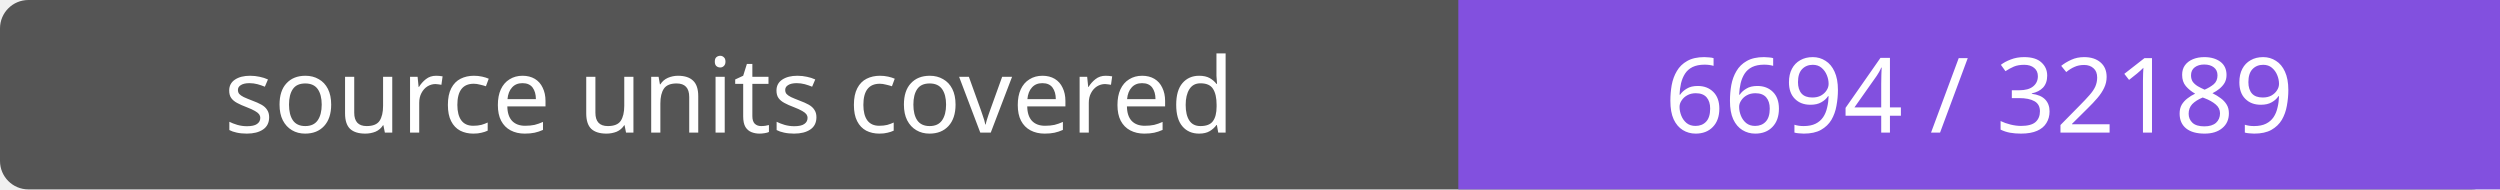
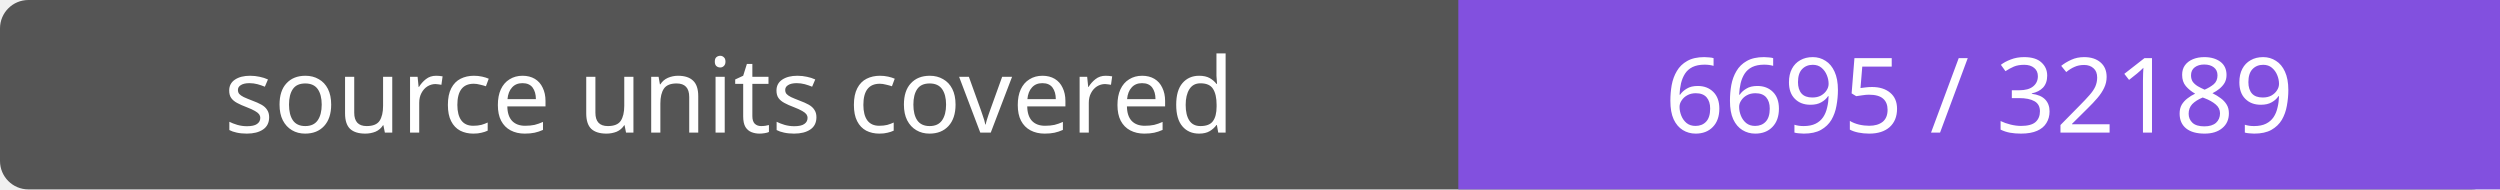
- <svg xmlns="http://www.w3.org/2000/svg" width="264" height="20" role="img" aria-label="source units covered: 6694 / 32189">
+ <svg xmlns="http://www.w3.org/2000/svg" width="264" height="20" role="img" aria-label="source units covered: 6695 / 32189">
  <rect width="264" height="20" rx="3" fill="#555" />
  <path fill="#8250df" d="M154 0h110v20H154z" />
  <g fill="#fff" text-anchor="middle" font-family="Verdana,sans-serif" font-size="11">
    <text x="77.0" y="14">source units covered</text>
-     <text x="209.0" y="14">6694 / 32189</text>
+     <text x="209.0" y="14">6695 / 32189</text>
  </g>
</svg>
